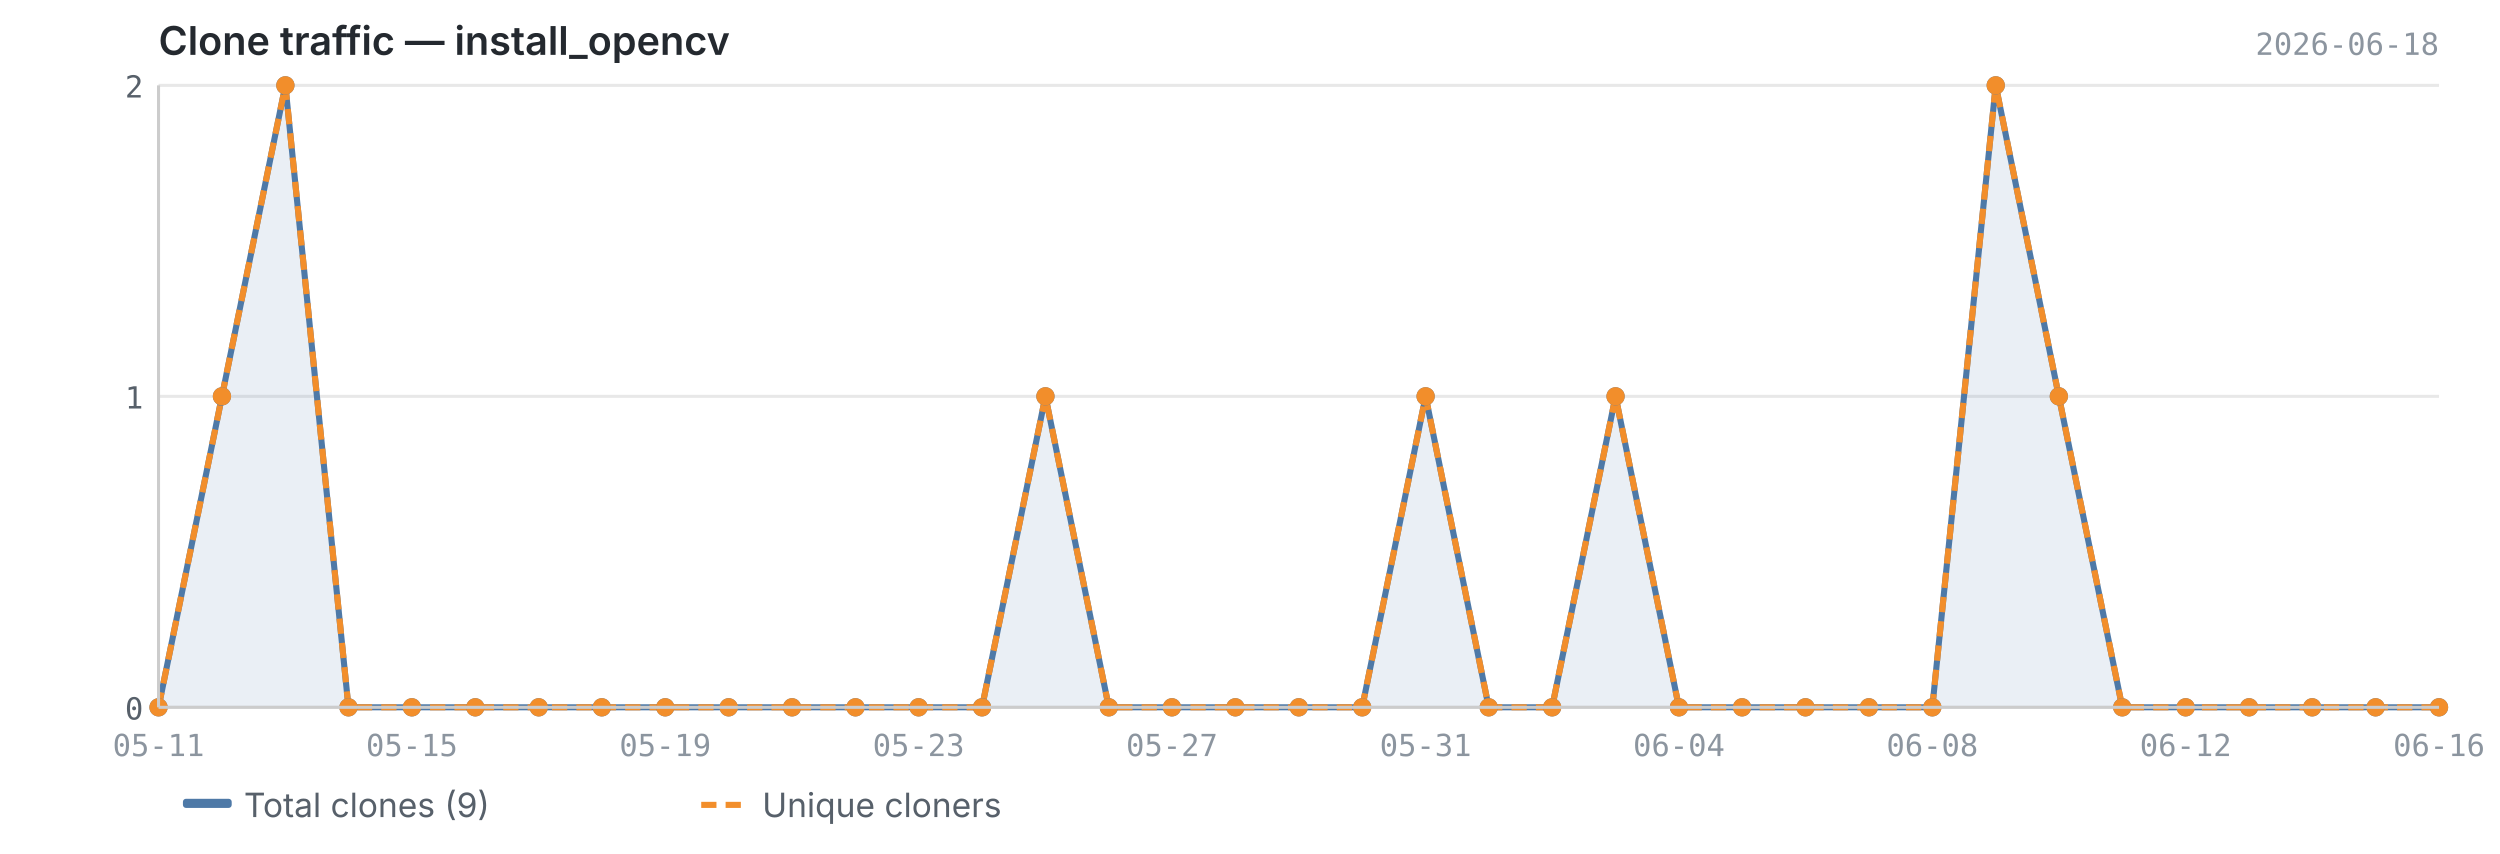
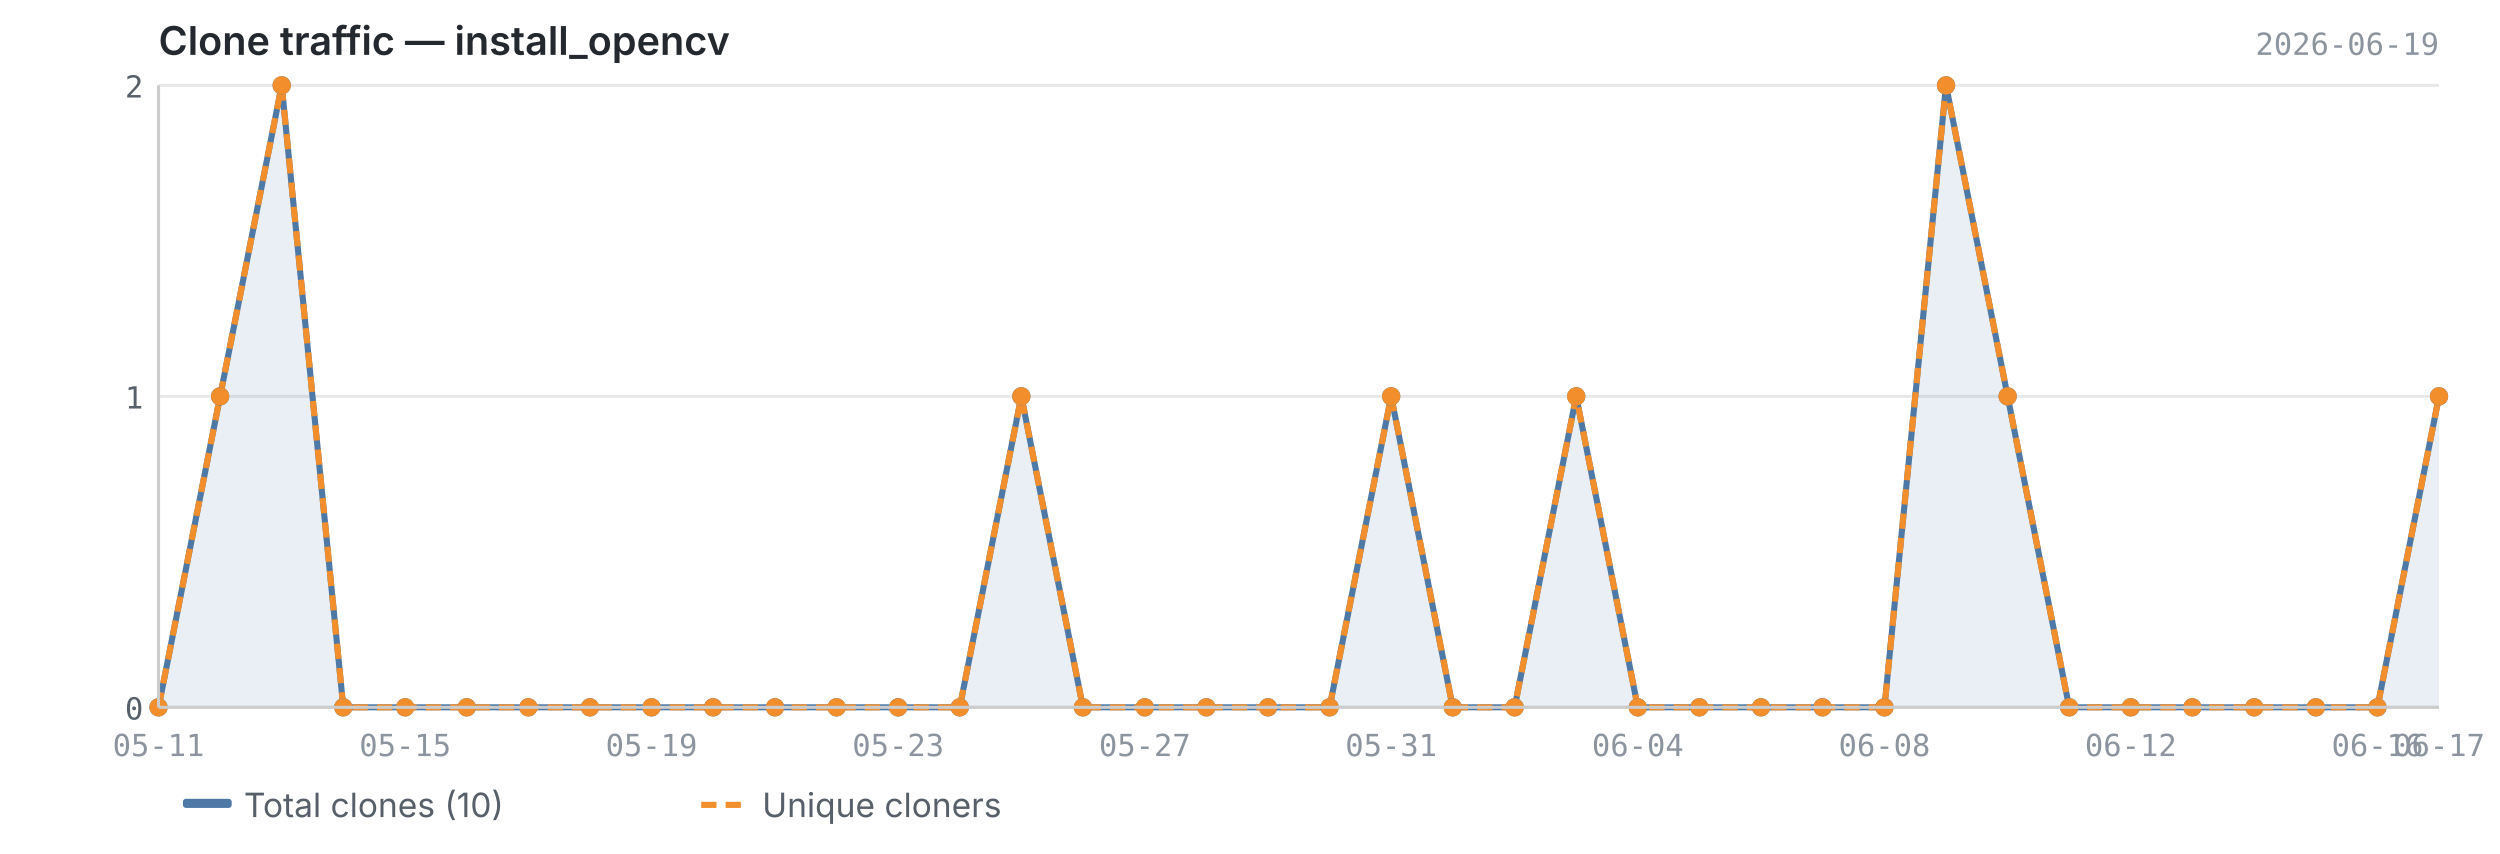
<svg xmlns="http://www.w3.org/2000/svg" viewBox="0 0 820 280" width="820" height="280">
  <text x="52" y="18" font-size="13" font-weight="600" fill="#24292f" font-family="-apple-system, BlinkMacSystemFont, 'Segoe UI', sans-serif">Clone traffic — install_opencv</text>
-   <text x="800" y="18" font-size="10" fill="#8c959f" font-family="ui-monospace, SFMono-Regular, 'SF Mono', Menlo, monospace" text-anchor="end">2026-06-18</text>
+   <text x="800" y="18" font-size="10" fill="#8c959f" font-family="ui-monospace, SFMono-Regular, 'SF Mono', Menlo, monospace" text-anchor="end">2026-06-19</text>
  <line x1="52" y1="232.0" x2="800" y2="232.0" stroke="#e8e8e8" stroke-width="1" />
  <line x1="52" y1="130.0" x2="800" y2="130.0" stroke="#e8e8e8" stroke-width="1" />
  <line x1="52" y1="28.0" x2="800" y2="28.0" stroke="#e8e8e8" stroke-width="1" />
-   <path d="M52.0,232.0 L52.0,232.0 L72.8,130.0 L93.6,28.0 L114.3,232.0 L135.1,232.0 L155.9,232.0 L176.7,232.0 L197.4,232.0 L218.2,232.0 L239.0,232.0 L259.8,232.0 L280.6,232.0 L301.3,232.0 L322.1,232.0 L342.9,130.0 L363.7,232.0 L384.4,232.0 L405.2,232.0 L426.0,232.0 L446.8,232.0 L467.6,130.0 L488.3,232.0 L509.1,232.0 L529.9,130.0 L550.7,232.0 L571.4,232.0 L592.2,232.0 L613.0,232.0 L633.8,232.0 L654.6,28.0 L675.3,130.0 L696.1,232.0 L716.9,232.0 L737.7,232.0 L758.4,232.0 L779.2,232.0 L800.0,232.0 L800.0,232.0 L52.0,232.0Z" fill="#4e79a7" opacity="0.12" />
-   <polyline points="52.0,232.0 72.8,130.0 93.6,28.0 114.3,232.0 135.1,232.0 155.9,232.0 176.7,232.0 197.4,232.0 218.2,232.0 239.0,232.0 259.8,232.0 280.6,232.0 301.3,232.0 322.1,232.0 342.9,130.0 363.7,232.0 384.4,232.0 405.2,232.0 426.0,232.0 446.8,232.0 467.6,130.0 488.3,232.0 509.1,232.0 529.9,130.0 550.7,232.0 571.4,232.0 592.2,232.0 613.0,232.0 633.8,232.0 654.6,28.0 675.3,130.0 696.1,232.0 716.9,232.0 737.7,232.0 758.4,232.0 779.2,232.0 800.0,232.0" fill="none" stroke="#4e79a7" stroke-width="2" stroke-linejoin="round" />
-   <polyline points="52.0,232.0 72.8,130.0 93.6,28.0 114.3,232.0 135.1,232.0 155.9,232.0 176.7,232.0 197.4,232.0 218.2,232.0 239.0,232.0 259.8,232.0 280.6,232.0 301.3,232.0 322.1,232.0 342.9,130.0 363.7,232.0 384.4,232.0 405.2,232.0 426.0,232.0 446.8,232.0 467.6,130.0 488.3,232.0 509.1,232.0 529.9,130.0 550.7,232.0 571.4,232.0 592.2,232.0 613.0,232.0 633.8,232.0 654.6,28.0 675.3,130.0 696.1,232.0 716.9,232.0 737.7,232.0 758.4,232.0 779.2,232.0 800.0,232.0" fill="none" stroke="#f28e2b" stroke-width="2" stroke-linejoin="round" stroke-dasharray="5,3" />
+   <path d="M52.0,232.0 L52.0,232.0 L72.2,130.0 L92.4,28.0 L112.6,232.0 L132.9,232.0 L153.1,232.0 L173.3,232.0 L193.5,232.0 L213.7,232.0 L233.9,232.0 L254.2,232.0 L274.4,232.0 L294.6,232.0 L314.8,232.0 L335.0,130.0 L355.2,232.0 L375.5,232.0 L395.7,232.0 L415.9,232.0 L436.1,232.0 L456.3,130.0 L476.5,232.0 L496.8,232.0 L517.0,130.0 L537.2,232.0 L557.4,232.0 L577.6,232.0 L597.8,232.0 L618.1,232.0 L638.3,28.0 L658.5,130.0 L678.7,232.0 L698.9,232.0 L719.1,232.0 L739.4,232.0 L759.6,232.0 L779.8,232.0 L800.0,130.0 L800.0,232.0 L52.0,232.0Z" fill="#4e79a7" opacity="0.12" />
+   <polyline points="52.0,232.0 72.2,130.0 92.4,28.0 112.6,232.0 132.9,232.0 153.1,232.0 173.3,232.0 193.5,232.0 213.7,232.0 233.9,232.0 254.2,232.0 274.4,232.0 294.6,232.0 314.8,232.0 335.0,130.0 355.2,232.0 375.5,232.0 395.7,232.0 415.9,232.0 436.1,232.0 456.3,130.0 476.5,232.0 496.8,232.0 517.0,130.0 537.2,232.0 557.4,232.0 577.6,232.0 597.8,232.0 618.1,232.0 638.3,28.0 658.5,130.0 678.7,232.0 698.9,232.0 719.1,232.0 739.4,232.0 759.6,232.0 779.8,232.0 800.0,130.0" fill="none" stroke="#4e79a7" stroke-width="2" stroke-linejoin="round" />
+   <polyline points="52.0,232.0 72.2,130.0 92.4,28.0 112.6,232.0 132.9,232.0 153.1,232.0 173.3,232.0 193.5,232.0 213.7,232.0 233.9,232.0 254.2,232.0 274.4,232.0 294.6,232.0 314.8,232.0 335.0,130.0 355.2,232.0 375.5,232.0 395.7,232.0 415.9,232.0 436.1,232.0 456.3,130.0 476.5,232.0 496.8,232.0 517.0,130.0 537.2,232.0 557.4,232.0 577.6,232.0 597.8,232.0 618.1,232.0 638.3,28.0 658.5,130.0 678.7,232.0 698.9,232.0 719.1,232.0 739.4,232.0 759.6,232.0 779.8,232.0 800.0,130.0" fill="none" stroke="#f28e2b" stroke-width="2" stroke-linejoin="round" stroke-dasharray="5,3" />
  <circle cx="52.0" cy="232.0" r="3" fill="#4e79a7" />
-   <circle cx="72.8" cy="130.0" r="3" fill="#4e79a7" />
-   <circle cx="93.6" cy="28.0" r="3" fill="#4e79a7" />
-   <circle cx="114.3" cy="232.0" r="3" fill="#4e79a7" />
-   <circle cx="135.1" cy="232.0" r="3" fill="#4e79a7" />
-   <circle cx="155.9" cy="232.0" r="3" fill="#4e79a7" />
-   <circle cx="176.7" cy="232.0" r="3" fill="#4e79a7" />
-   <circle cx="197.4" cy="232.0" r="3" fill="#4e79a7" />
-   <circle cx="218.2" cy="232.0" r="3" fill="#4e79a7" />
-   <circle cx="239.0" cy="232.0" r="3" fill="#4e79a7" />
-   <circle cx="259.8" cy="232.0" r="3" fill="#4e79a7" />
-   <circle cx="280.6" cy="232.0" r="3" fill="#4e79a7" />
-   <circle cx="301.3" cy="232.0" r="3" fill="#4e79a7" />
-   <circle cx="322.1" cy="232.0" r="3" fill="#4e79a7" />
-   <circle cx="342.9" cy="130.0" r="3" fill="#4e79a7" />
-   <circle cx="363.7" cy="232.0" r="3" fill="#4e79a7" />
-   <circle cx="384.4" cy="232.0" r="3" fill="#4e79a7" />
-   <circle cx="405.2" cy="232.0" r="3" fill="#4e79a7" />
-   <circle cx="426.0" cy="232.0" r="3" fill="#4e79a7" />
-   <circle cx="446.8" cy="232.0" r="3" fill="#4e79a7" />
-   <circle cx="467.6" cy="130.0" r="3" fill="#4e79a7" />
-   <circle cx="488.3" cy="232.0" r="3" fill="#4e79a7" />
-   <circle cx="509.1" cy="232.0" r="3" fill="#4e79a7" />
-   <circle cx="529.9" cy="130.0" r="3" fill="#4e79a7" />
-   <circle cx="550.7" cy="232.0" r="3" fill="#4e79a7" />
-   <circle cx="571.4" cy="232.0" r="3" fill="#4e79a7" />
-   <circle cx="592.2" cy="232.0" r="3" fill="#4e79a7" />
-   <circle cx="613.0" cy="232.0" r="3" fill="#4e79a7" />
-   <circle cx="633.8" cy="232.0" r="3" fill="#4e79a7" />
-   <circle cx="654.6" cy="28.0" r="3" fill="#4e79a7" />
-   <circle cx="675.3" cy="130.0" r="3" fill="#4e79a7" />
-   <circle cx="696.1" cy="232.0" r="3" fill="#4e79a7" />
-   <circle cx="716.9" cy="232.0" r="3" fill="#4e79a7" />
-   <circle cx="737.7" cy="232.0" r="3" fill="#4e79a7" />
-   <circle cx="758.4" cy="232.0" r="3" fill="#4e79a7" />
-   <circle cx="779.2" cy="232.0" r="3" fill="#4e79a7" />
-   <circle cx="800.0" cy="232.0" r="3" fill="#4e79a7" />
+   <circle cx="72.2" cy="130.0" r="3" fill="#4e79a7" />
+   <circle cx="92.4" cy="28.0" r="3" fill="#4e79a7" />
+   <circle cx="112.6" cy="232.0" r="3" fill="#4e79a7" />
+   <circle cx="132.9" cy="232.0" r="3" fill="#4e79a7" />
+   <circle cx="153.1" cy="232.0" r="3" fill="#4e79a7" />
+   <circle cx="173.3" cy="232.0" r="3" fill="#4e79a7" />
+   <circle cx="193.5" cy="232.0" r="3" fill="#4e79a7" />
+   <circle cx="213.7" cy="232.0" r="3" fill="#4e79a7" />
+   <circle cx="233.9" cy="232.0" r="3" fill="#4e79a7" />
+   <circle cx="254.2" cy="232.0" r="3" fill="#4e79a7" />
+   <circle cx="274.4" cy="232.0" r="3" fill="#4e79a7" />
+   <circle cx="294.6" cy="232.0" r="3" fill="#4e79a7" />
+   <circle cx="314.8" cy="232.0" r="3" fill="#4e79a7" />
+   <circle cx="335.0" cy="130.0" r="3" fill="#4e79a7" />
+   <circle cx="355.2" cy="232.0" r="3" fill="#4e79a7" />
+   <circle cx="375.5" cy="232.0" r="3" fill="#4e79a7" />
+   <circle cx="395.7" cy="232.0" r="3" fill="#4e79a7" />
+   <circle cx="415.9" cy="232.0" r="3" fill="#4e79a7" />
+   <circle cx="436.1" cy="232.0" r="3" fill="#4e79a7" />
+   <circle cx="456.3" cy="130.0" r="3" fill="#4e79a7" />
+   <circle cx="476.5" cy="232.0" r="3" fill="#4e79a7" />
+   <circle cx="496.8" cy="232.0" r="3" fill="#4e79a7" />
+   <circle cx="517.0" cy="130.0" r="3" fill="#4e79a7" />
+   <circle cx="537.2" cy="232.0" r="3" fill="#4e79a7" />
+   <circle cx="557.4" cy="232.0" r="3" fill="#4e79a7" />
+   <circle cx="577.6" cy="232.0" r="3" fill="#4e79a7" />
+   <circle cx="597.8" cy="232.0" r="3" fill="#4e79a7" />
+   <circle cx="618.1" cy="232.0" r="3" fill="#4e79a7" />
+   <circle cx="638.3" cy="28.0" r="3" fill="#4e79a7" />
+   <circle cx="658.5" cy="130.0" r="3" fill="#4e79a7" />
+   <circle cx="678.7" cy="232.0" r="3" fill="#4e79a7" />
+   <circle cx="698.9" cy="232.0" r="3" fill="#4e79a7" />
+   <circle cx="719.1" cy="232.0" r="3" fill="#4e79a7" />
+   <circle cx="739.4" cy="232.0" r="3" fill="#4e79a7" />
+   <circle cx="759.6" cy="232.0" r="3" fill="#4e79a7" />
+   <circle cx="779.8" cy="232.0" r="3" fill="#4e79a7" />
+   <circle cx="800.0" cy="130.0" r="3" fill="#4e79a7" />
  <circle cx="52.0" cy="232.0" r="3" fill="#f28e2b" />
-   <circle cx="72.8" cy="130.0" r="3" fill="#f28e2b" />
-   <circle cx="93.6" cy="28.0" r="3" fill="#f28e2b" />
-   <circle cx="114.3" cy="232.0" r="3" fill="#f28e2b" />
-   <circle cx="135.1" cy="232.0" r="3" fill="#f28e2b" />
-   <circle cx="155.9" cy="232.0" r="3" fill="#f28e2b" />
-   <circle cx="176.7" cy="232.0" r="3" fill="#f28e2b" />
-   <circle cx="197.4" cy="232.0" r="3" fill="#f28e2b" />
-   <circle cx="218.2" cy="232.0" r="3" fill="#f28e2b" />
-   <circle cx="239.0" cy="232.0" r="3" fill="#f28e2b" />
-   <circle cx="259.8" cy="232.0" r="3" fill="#f28e2b" />
-   <circle cx="280.6" cy="232.0" r="3" fill="#f28e2b" />
-   <circle cx="301.3" cy="232.0" r="3" fill="#f28e2b" />
-   <circle cx="322.1" cy="232.0" r="3" fill="#f28e2b" />
-   <circle cx="342.9" cy="130.0" r="3" fill="#f28e2b" />
-   <circle cx="363.7" cy="232.0" r="3" fill="#f28e2b" />
-   <circle cx="384.4" cy="232.0" r="3" fill="#f28e2b" />
-   <circle cx="405.2" cy="232.0" r="3" fill="#f28e2b" />
-   <circle cx="426.0" cy="232.0" r="3" fill="#f28e2b" />
-   <circle cx="446.8" cy="232.0" r="3" fill="#f28e2b" />
-   <circle cx="467.6" cy="130.0" r="3" fill="#f28e2b" />
-   <circle cx="488.3" cy="232.0" r="3" fill="#f28e2b" />
-   <circle cx="509.1" cy="232.0" r="3" fill="#f28e2b" />
-   <circle cx="529.9" cy="130.0" r="3" fill="#f28e2b" />
-   <circle cx="550.7" cy="232.0" r="3" fill="#f28e2b" />
-   <circle cx="571.4" cy="232.0" r="3" fill="#f28e2b" />
-   <circle cx="592.2" cy="232.0" r="3" fill="#f28e2b" />
-   <circle cx="613.0" cy="232.0" r="3" fill="#f28e2b" />
-   <circle cx="633.8" cy="232.0" r="3" fill="#f28e2b" />
-   <circle cx="654.6" cy="28.0" r="3" fill="#f28e2b" />
-   <circle cx="675.3" cy="130.0" r="3" fill="#f28e2b" />
-   <circle cx="696.1" cy="232.0" r="3" fill="#f28e2b" />
-   <circle cx="716.9" cy="232.0" r="3" fill="#f28e2b" />
-   <circle cx="737.7" cy="232.0" r="3" fill="#f28e2b" />
-   <circle cx="758.4" cy="232.0" r="3" fill="#f28e2b" />
-   <circle cx="779.2" cy="232.0" r="3" fill="#f28e2b" />
-   <circle cx="800.0" cy="232.0" r="3" fill="#f28e2b" />
+   <circle cx="72.2" cy="130.0" r="3" fill="#f28e2b" />
+   <circle cx="92.4" cy="28.0" r="3" fill="#f28e2b" />
+   <circle cx="112.6" cy="232.0" r="3" fill="#f28e2b" />
+   <circle cx="132.9" cy="232.0" r="3" fill="#f28e2b" />
+   <circle cx="153.1" cy="232.0" r="3" fill="#f28e2b" />
+   <circle cx="173.3" cy="232.0" r="3" fill="#f28e2b" />
+   <circle cx="193.5" cy="232.0" r="3" fill="#f28e2b" />
+   <circle cx="213.7" cy="232.0" r="3" fill="#f28e2b" />
+   <circle cx="233.9" cy="232.0" r="3" fill="#f28e2b" />
+   <circle cx="254.2" cy="232.0" r="3" fill="#f28e2b" />
+   <circle cx="274.4" cy="232.0" r="3" fill="#f28e2b" />
+   <circle cx="294.6" cy="232.0" r="3" fill="#f28e2b" />
+   <circle cx="314.8" cy="232.0" r="3" fill="#f28e2b" />
+   <circle cx="335.0" cy="130.0" r="3" fill="#f28e2b" />
+   <circle cx="355.2" cy="232.0" r="3" fill="#f28e2b" />
+   <circle cx="375.5" cy="232.0" r="3" fill="#f28e2b" />
+   <circle cx="395.7" cy="232.0" r="3" fill="#f28e2b" />
+   <circle cx="415.9" cy="232.0" r="3" fill="#f28e2b" />
+   <circle cx="436.1" cy="232.0" r="3" fill="#f28e2b" />
+   <circle cx="456.3" cy="130.0" r="3" fill="#f28e2b" />
+   <circle cx="476.5" cy="232.0" r="3" fill="#f28e2b" />
+   <circle cx="496.8" cy="232.0" r="3" fill="#f28e2b" />
+   <circle cx="517.0" cy="130.0" r="3" fill="#f28e2b" />
+   <circle cx="537.2" cy="232.0" r="3" fill="#f28e2b" />
+   <circle cx="557.4" cy="232.0" r="3" fill="#f28e2b" />
+   <circle cx="577.6" cy="232.0" r="3" fill="#f28e2b" />
+   <circle cx="597.8" cy="232.0" r="3" fill="#f28e2b" />
+   <circle cx="618.1" cy="232.0" r="3" fill="#f28e2b" />
+   <circle cx="638.3" cy="28.0" r="3" fill="#f28e2b" />
+   <circle cx="658.5" cy="130.0" r="3" fill="#f28e2b" />
+   <circle cx="678.7" cy="232.0" r="3" fill="#f28e2b" />
+   <circle cx="698.9" cy="232.0" r="3" fill="#f28e2b" />
+   <circle cx="719.1" cy="232.0" r="3" fill="#f28e2b" />
+   <circle cx="739.4" cy="232.0" r="3" fill="#f28e2b" />
+   <circle cx="759.6" cy="232.0" r="3" fill="#f28e2b" />
+   <circle cx="779.8" cy="232.0" r="3" fill="#f28e2b" />
+   <circle cx="800.0" cy="130.0" r="3" fill="#f28e2b" />
  <line x1="52" y1="28" x2="52" y2="232" stroke="#cccccc" stroke-width="1" />
  <line x1="52" y1="232" x2="800" y2="232" stroke="#cccccc" stroke-width="1" />
  <text x="47" y="236.0" text-anchor="end" font-size="10" fill="#57606a" font-family="ui-monospace, SFMono-Regular, 'SF Mono', Menlo, monospace">0</text>
  <text x="47" y="134.0" text-anchor="end" font-size="10" fill="#57606a" font-family="ui-monospace, SFMono-Regular, 'SF Mono', Menlo, monospace">1</text>
  <text x="47" y="32.0" text-anchor="end" font-size="10" fill="#57606a" font-family="ui-monospace, SFMono-Regular, 'SF Mono', Menlo, monospace">2</text>
  <text x="52.0" y="248" text-anchor="middle" font-size="10" fill="#8c959f" font-family="ui-monospace, SFMono-Regular, 'SF Mono', Menlo, monospace">05-11</text>
-   <text x="716.9" y="248" text-anchor="middle" font-size="10" fill="#8c959f" font-family="ui-monospace, SFMono-Regular, 'SF Mono', Menlo, monospace">06-12</text>
-   <text x="135.1" y="248" text-anchor="middle" font-size="10" fill="#8c959f" font-family="ui-monospace, SFMono-Regular, 'SF Mono', Menlo, monospace">05-15</text>
-   <text x="800.0" y="248" text-anchor="middle" font-size="10" fill="#8c959f" font-family="ui-monospace, SFMono-Regular, 'SF Mono', Menlo, monospace">06-16</text>
-   <text x="218.2" y="248" text-anchor="middle" font-size="10" fill="#8c959f" font-family="ui-monospace, SFMono-Regular, 'SF Mono', Menlo, monospace">05-19</text>
-   <text x="301.3" y="248" text-anchor="middle" font-size="10" fill="#8c959f" font-family="ui-monospace, SFMono-Regular, 'SF Mono', Menlo, monospace">05-23</text>
-   <text x="384.4" y="248" text-anchor="middle" font-size="10" fill="#8c959f" font-family="ui-monospace, SFMono-Regular, 'SF Mono', Menlo, monospace">05-27</text>
-   <text x="467.6" y="248" text-anchor="middle" font-size="10" fill="#8c959f" font-family="ui-monospace, SFMono-Regular, 'SF Mono', Menlo, monospace">05-31</text>
-   <text x="550.7" y="248" text-anchor="middle" font-size="10" fill="#8c959f" font-family="ui-monospace, SFMono-Regular, 'SF Mono', Menlo, monospace">06-04</text>
-   <text x="633.8" y="248" text-anchor="middle" font-size="10" fill="#8c959f" font-family="ui-monospace, SFMono-Regular, 'SF Mono', Menlo, monospace">06-08</text>
+   <text x="698.9" y="248" text-anchor="middle" font-size="10" fill="#8c959f" font-family="ui-monospace, SFMono-Regular, 'SF Mono', Menlo, monospace">06-12</text>
+   <text x="132.9" y="248" text-anchor="middle" font-size="10" fill="#8c959f" font-family="ui-monospace, SFMono-Regular, 'SF Mono', Menlo, monospace">05-15</text>
+   <text x="779.8" y="248" text-anchor="middle" font-size="10" fill="#8c959f" font-family="ui-monospace, SFMono-Regular, 'SF Mono', Menlo, monospace">06-16</text>
+   <text x="800.0" y="248" text-anchor="middle" font-size="10" fill="#8c959f" font-family="ui-monospace, SFMono-Regular, 'SF Mono', Menlo, monospace">06-17</text>
+   <text x="213.7" y="248" text-anchor="middle" font-size="10" fill="#8c959f" font-family="ui-monospace, SFMono-Regular, 'SF Mono', Menlo, monospace">05-19</text>
+   <text x="294.6" y="248" text-anchor="middle" font-size="10" fill="#8c959f" font-family="ui-monospace, SFMono-Regular, 'SF Mono', Menlo, monospace">05-23</text>
+   <text x="375.5" y="248" text-anchor="middle" font-size="10" fill="#8c959f" font-family="ui-monospace, SFMono-Regular, 'SF Mono', Menlo, monospace">05-27</text>
+   <text x="456.3" y="248" text-anchor="middle" font-size="10" fill="#8c959f" font-family="ui-monospace, SFMono-Regular, 'SF Mono', Menlo, monospace">05-31</text>
+   <text x="537.2" y="248" text-anchor="middle" font-size="10" fill="#8c959f" font-family="ui-monospace, SFMono-Regular, 'SF Mono', Menlo, monospace">06-04</text>
+   <text x="618.1" y="248" text-anchor="middle" font-size="10" fill="#8c959f" font-family="ui-monospace, SFMono-Regular, 'SF Mono', Menlo, monospace">06-08</text>
  <rect x="60" y="262" width="16" height="3" fill="#4e79a7" rx="1" />
-   <text x="80" y="268" font-size="11" fill="#57606a" font-family="-apple-system, BlinkMacSystemFont, 'Segoe UI', sans-serif">Total clones (9)</text>
+   <text x="80" y="268" font-size="11" fill="#57606a" font-family="-apple-system, BlinkMacSystemFont, 'Segoe UI', sans-serif">Total clones (10)</text>
  <line x1="230" y1="264" x2="246" y2="264" stroke="#f28e2b" stroke-width="2" stroke-dasharray="5,3" />
  <text x="250" y="268" font-size="11" fill="#57606a" font-family="-apple-system, BlinkMacSystemFont, 'Segoe UI', sans-serif">Unique cloners</text>
</svg>
